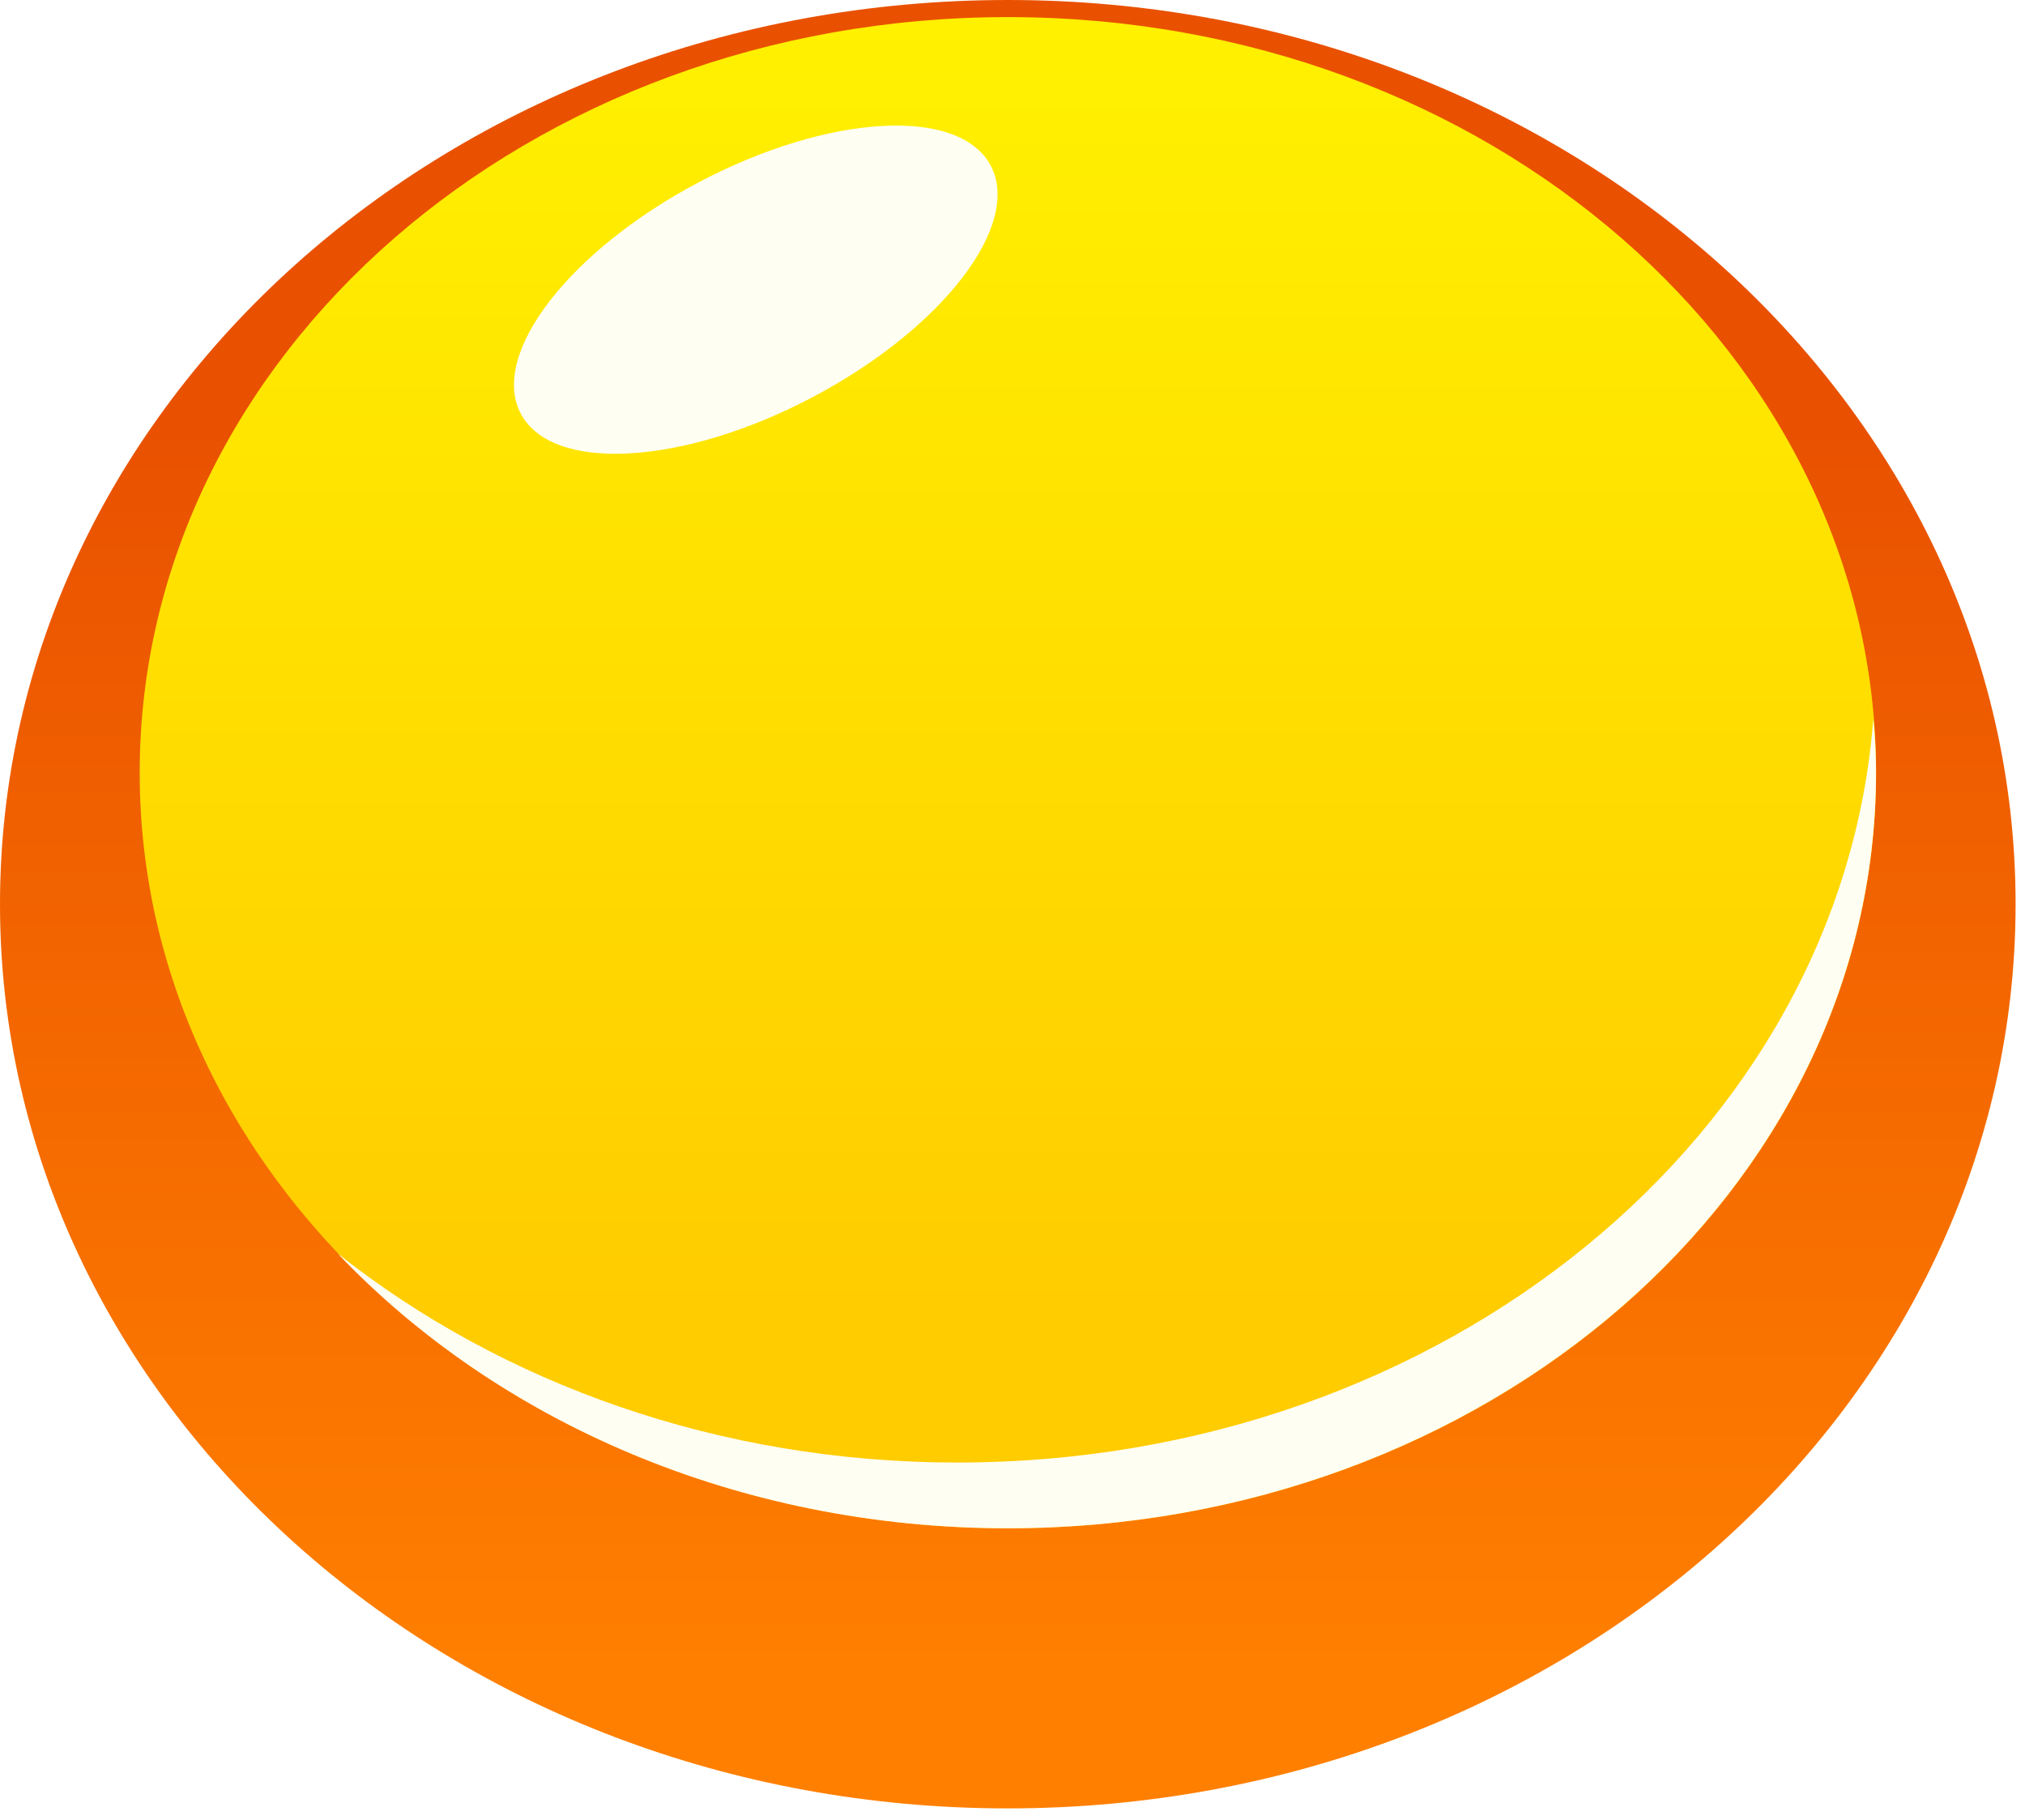
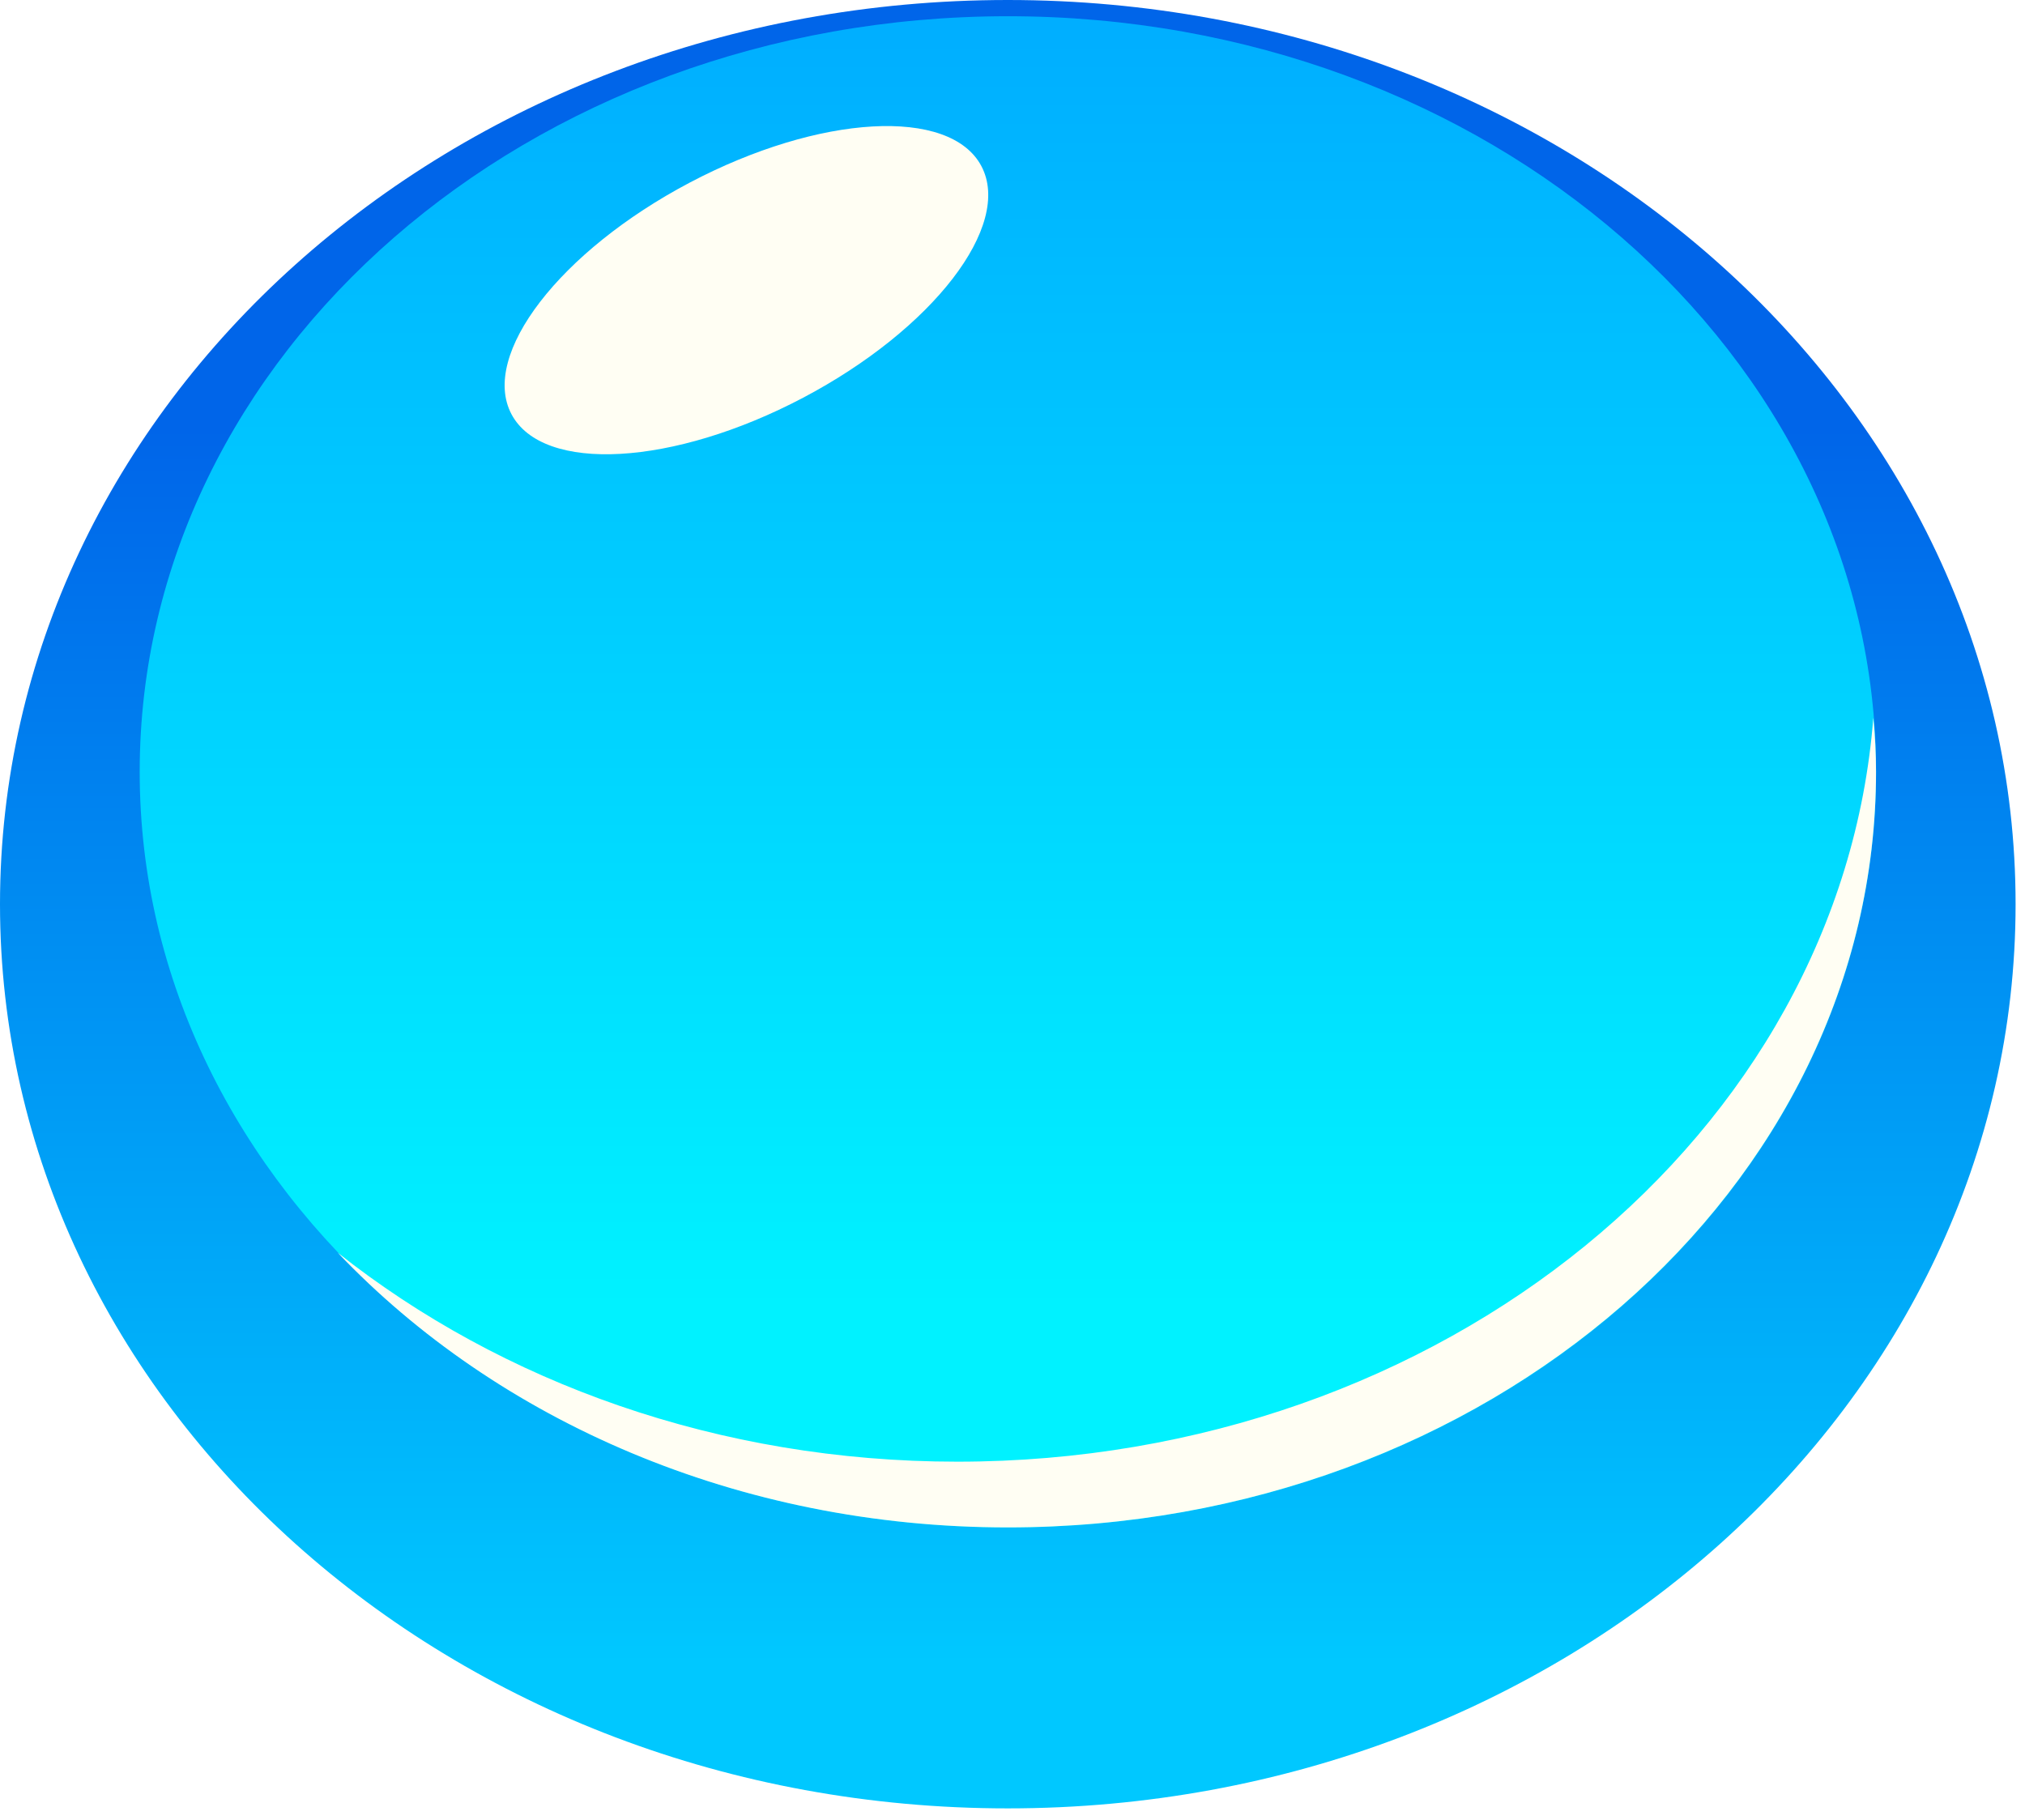
<svg xmlns="http://www.w3.org/2000/svg" width="128" height="115" viewBox="0 0 128 115" fill="none">
-   <path d="M63.703 114.312C98.885 114.312 127.405 88.722 127.405 57.156C127.405 25.59 98.885 0 63.703 0C28.521 0 0 25.59 0 57.156C0 88.722 28.521 114.312 63.703 114.312Z" fill="url(#paint0_linear_current)" />
-   <path d="M63.709 96.606C94.017 96.606 118.587 75.222 118.587 48.844C118.587 22.465 94.017 1.081 63.709 1.081C33.4 1.081 8.83 22.465 8.83 48.844C8.83 75.222 33.4 96.606 63.709 96.606Z" fill="url(#paint1_linear_current)" />
-   <path d="M60.516 92.451C45.43 92.451 31.71 87.441 21.35 79.243C31.426 89.832 46.626 96.607 63.704 96.607C93.99 96.607 118.583 75.202 118.583 48.844C118.583 47.705 118.526 46.567 118.412 45.428C116.419 71.672 91.257 92.451 60.516 92.451Z" fill="#FFFEF3" />
-   <path d="M51.358 25.108C59.562 20.781 64.606 14.229 62.626 10.475C60.645 6.721 52.39 7.185 44.186 11.513C35.983 15.841 30.938 22.392 32.918 26.147C34.898 29.901 43.154 29.436 51.358 25.108Z" fill="#FFFEF3" />
+   <path d="M63.703 114.312C98.885 114.312 127.405 88.722 127.405 57.156C127.405 25.59 98.885 0 63.703 0C28.521 0 0 25.59 0 57.156C0 88.722 28.521 114.312 63.703 114.312Z" fill="url(#paint0_linear_1145_2246)" />
+   <path d="M63.709 96.551C94.017 96.551 118.587 75.167 118.587 48.789C118.587 22.41 94.017 1.026 63.709 1.026C33.4 1.026 8.83 22.41 8.83 48.789C8.83 75.167 33.4 96.551 63.709 96.551Z" fill="url(#paint1_linear_1145_2246)" />
+   <path d="M60.516 92.396C45.43 92.396 31.71 87.386 21.35 79.188C31.426 89.777 46.626 96.551 63.704 96.551C93.99 96.551 118.583 75.147 118.583 48.789C118.583 47.65 118.526 46.512 118.412 45.373C116.363 71.674 91.2 92.396 60.516 92.396Z" fill="#FFFEF3" />
+   <path d="M50.768 25.14C58.972 20.812 64.017 14.26 62.036 10.506C60.056 6.752 51.8 7.217 43.596 11.544C35.393 15.872 30.348 22.424 32.328 26.178C34.309 29.932 42.565 29.467 50.768 25.14Z" fill="#FFFEF3" />
  <defs>
-     <linearGradient id="paint0_linear_current" x1="63.709" y1="105.195" x2="63.709" y2="27.05" gradientUnits="userSpaceOnUse">
-       <stop stop-color="#FF7F00" />
-       <stop offset="1" stop-color="#E95100" />
+     <linearGradient id="paint0_linear_1145_2246" x1="63.709" y1="105.195" x2="63.709" y2="27.049" gradientUnits="userSpaceOnUse">
+       <stop stop-color="#00C8FF" />
+       <stop offset="1" stop-color="#0065E9" />
    </linearGradient>
-     <linearGradient id="paint1_linear_current" x1="63.716" y1="1.339" x2="63.716" y2="82.687" gradientUnits="userSpaceOnUse">
-       <stop stop-color="#FFF100" />
-       <stop offset="1" stop-color="#FFCC00" />
+     <linearGradient id="paint1_linear_1145_2246" x1="63.716" y1="1.284" x2="63.716" y2="82.632" gradientUnits="userSpaceOnUse">
+       <stop stop-color="#00AEFF" />
+       <stop offset="1" stop-color="#00F2FF" />
    </linearGradient>
  </defs>
</svg>
